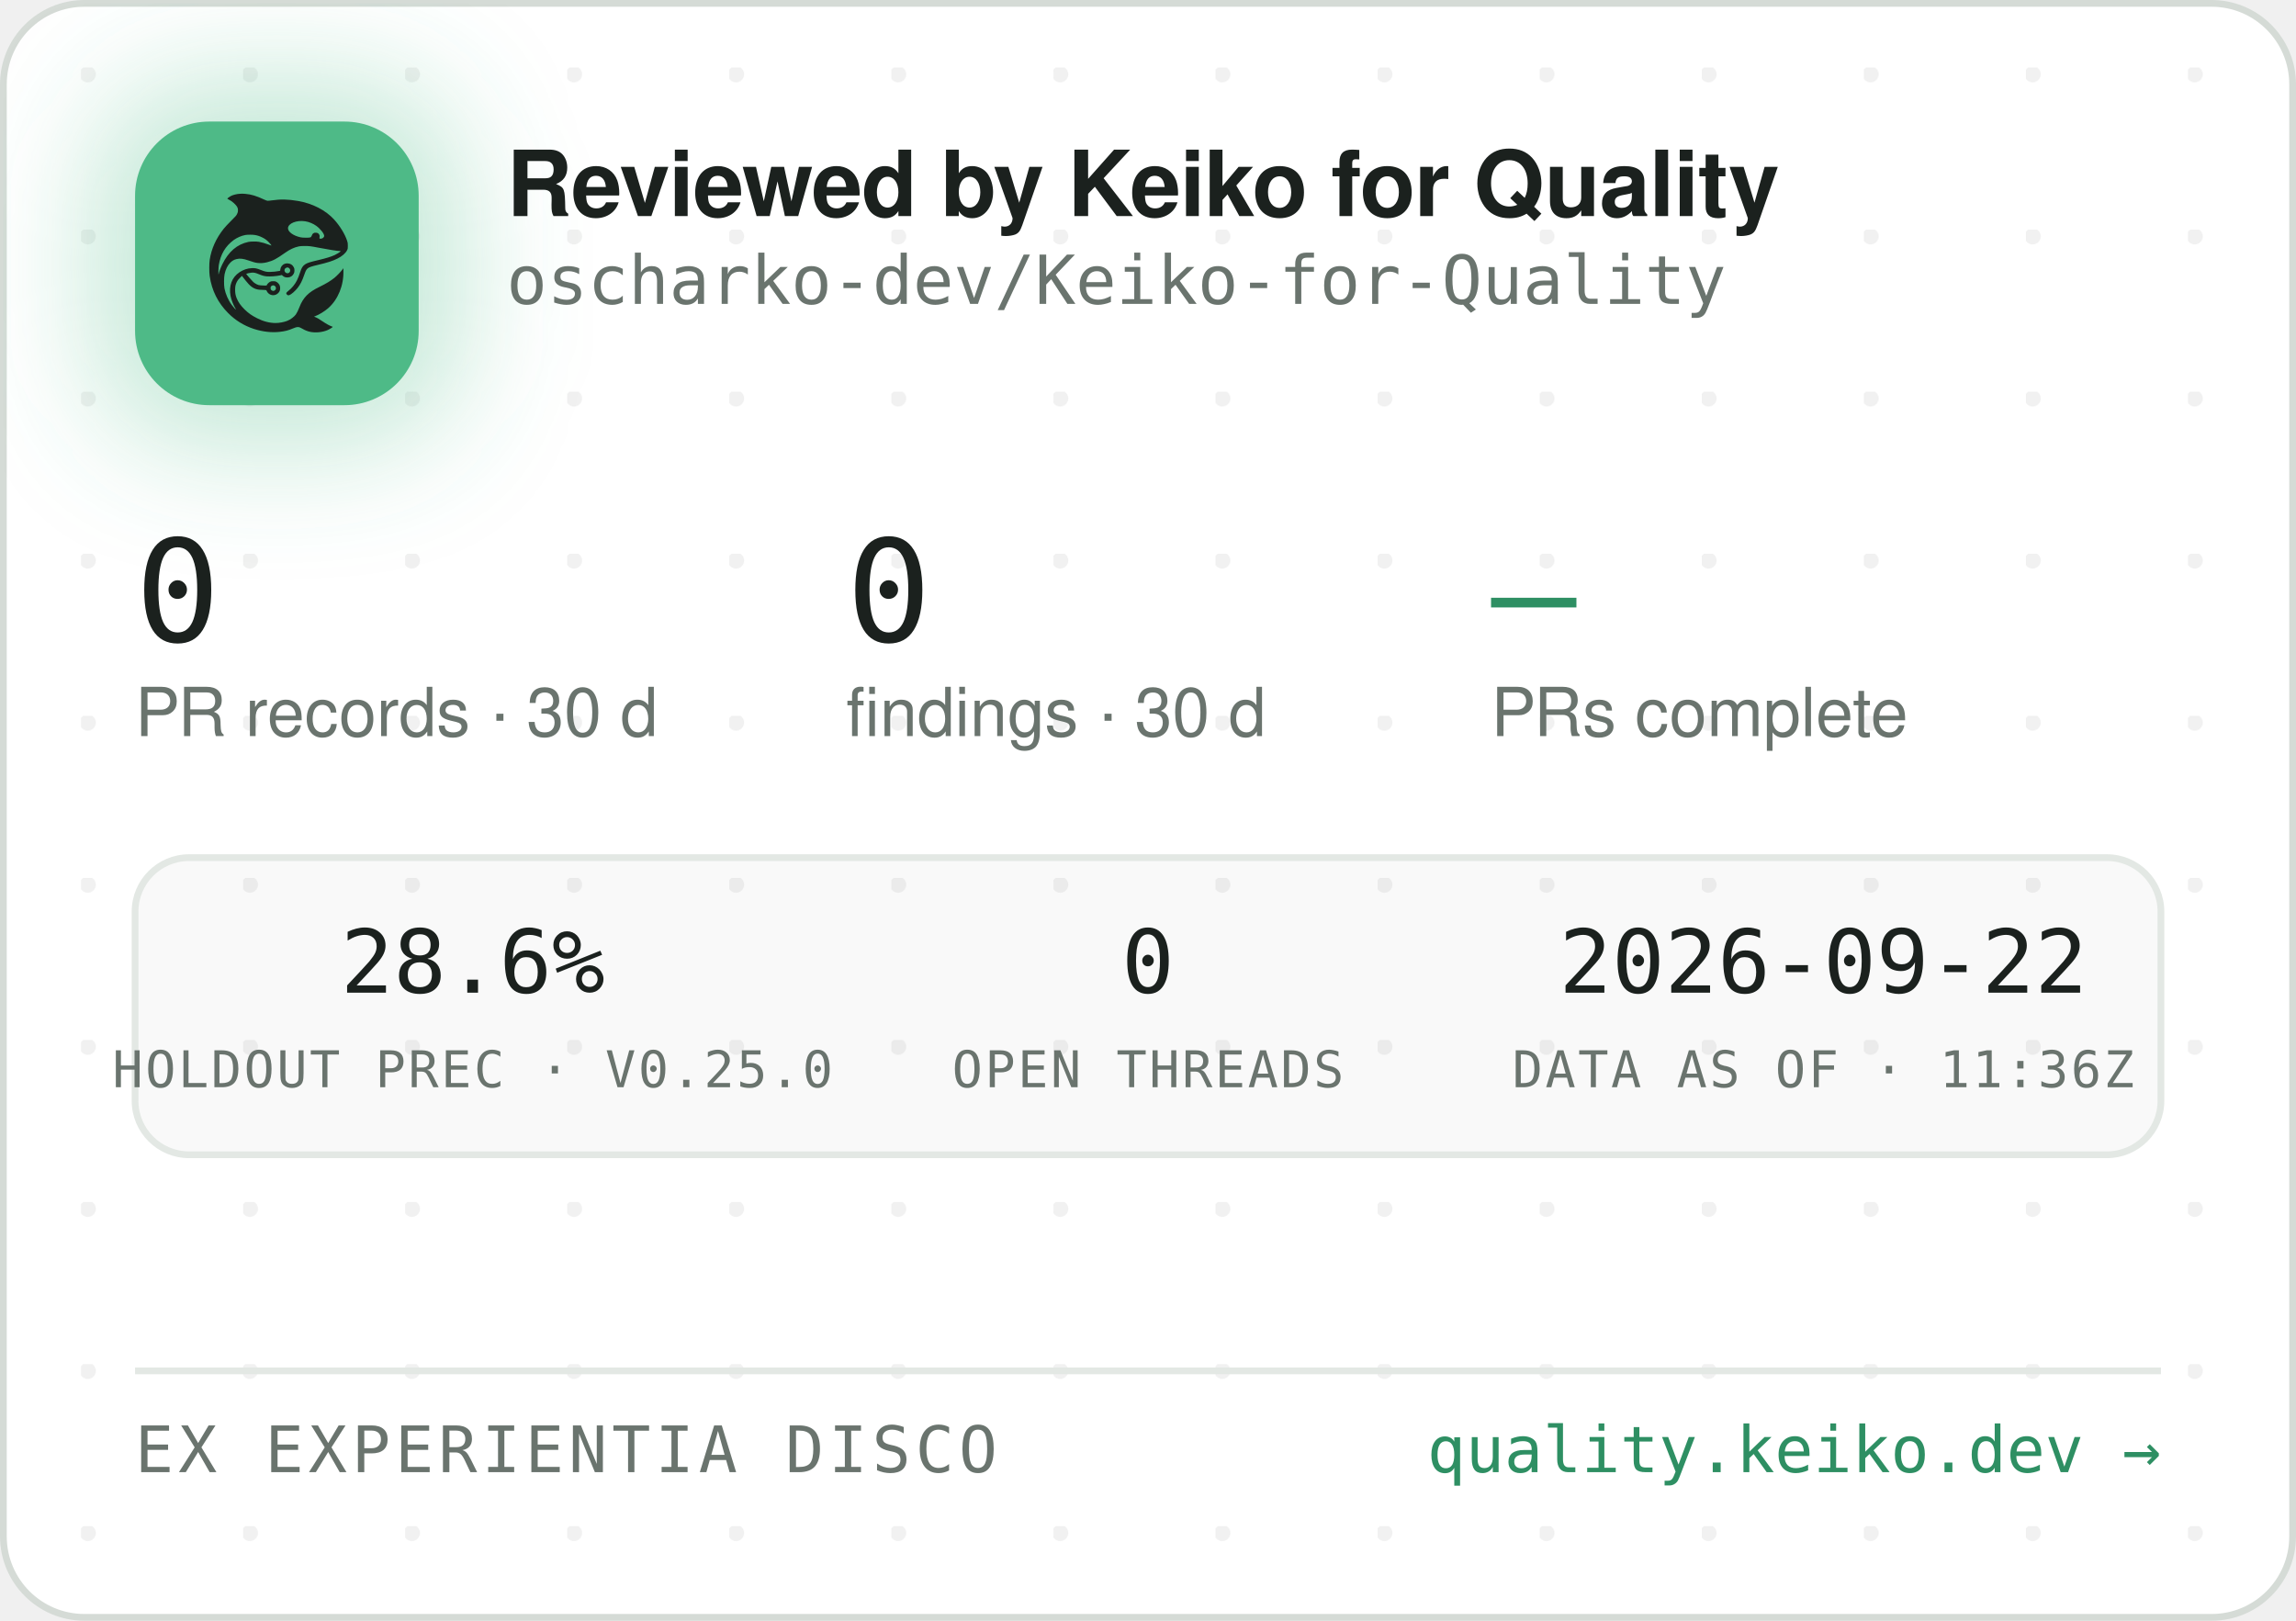
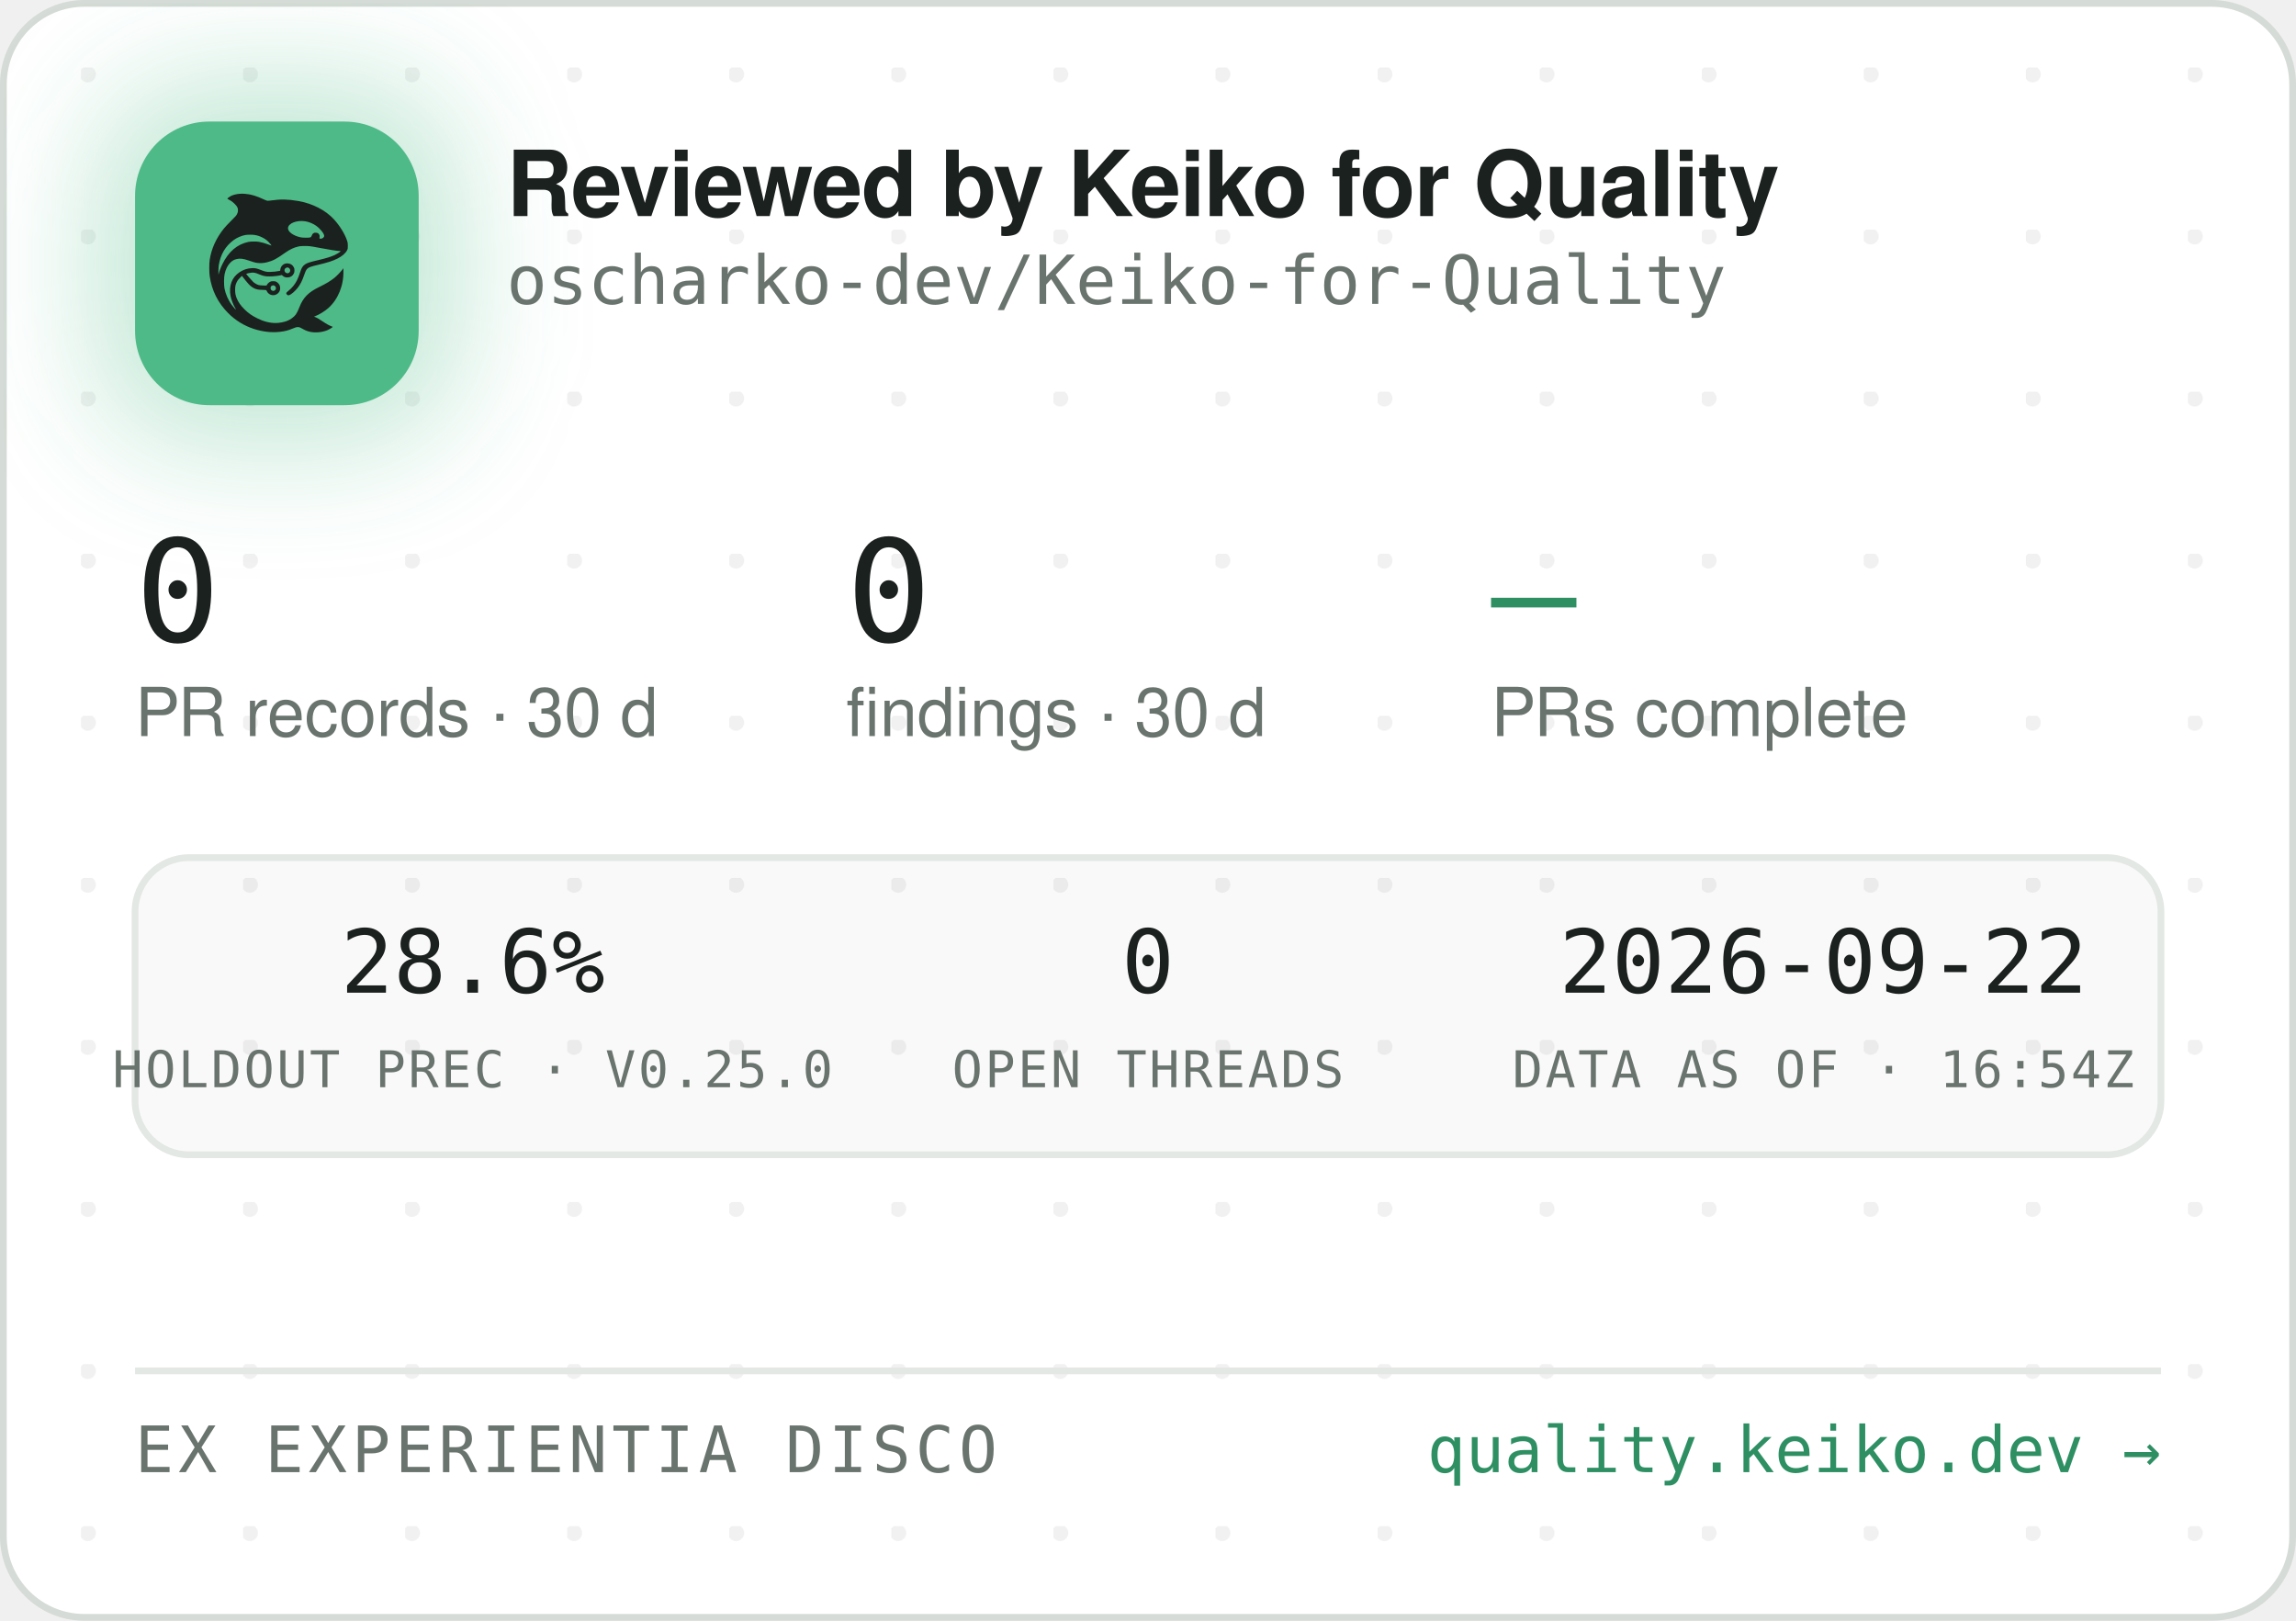
<svg xmlns="http://www.w3.org/2000/svg" width="340" height="240" viewBox="0 0 340 240" role="img" aria-label="Reviewed by Keiko for Quality — oscharko-dev/Keiko-for-Quality">
  <defs>
    <pattern id="dots" width="24" height="24" patternUnits="userSpaceOnUse" x="12" y="10">
      <circle cx="1" cy="1" r="1.2" fill="rgba(27,33,30,0.06)" />
    </pattern>
    <filter id="glow" x="-60%" y="-60%" width="220%" height="220%">
      <feGaussianBlur stdDeviation="9" />
    </filter>
    <clipPath id="card">
      <rect x="0.5" y="0.5" width="339" height="239" rx="12" />
    </clipPath>
  </defs>
  <rect x="0.5" y="0.5" width="339" height="239" rx="12" fill="#FFFFFF" stroke="#D5DBD6" />
  <rect x="0.5" y="0.5" width="339" height="239" rx="12" fill="url(#dots)" />
  <g clip-path="url(#card)">
    <rect x="14" y="12" width="54" height="54" rx="16" fill="rgba(78,186,135,0.35)" filter="url(#glow)" />
    <rect x="20" y="18" width="42" height="42" rx="11" fill="#4EBA87" />
    <g transform="translate(24,22) scale(0.03320312)">
      <g transform="translate(1024 0) scale(-1 1)">
        <g transform="translate(1024, 1024) scale(-0.1, -0.1)" fill="#1B211E" stroke="none">
          <path d="M3465 8223 c-144 -8 -314 -52 -408 -105 -69 -39 -146 -99 -146 -113 0 -5 30 -24 68 -42 146 -70 323 -229 377 -340 25 -49 29 -70 29 -138 -1 -72 -5 -88 -39 -160 -36 -75 -54 -95 -265 -305 -134 -132 -270 -279 -331 -355 -339 -425 -552 -896 -626 -1390 -25 -165 -25 -549 0 -720 92 -645 368 -1196 826 -1655 322 -324 710 -562 1145 -704 389 -126 793 -172 1155 -130 235 27 377 63 579 149 205 87 268 86 423 -7 102 -62 231 -115 335 -138 247 -56 562 -26 794 74 92 40 244 136 232 146 -4 3 -26 12 -48 19 -86 28 -246 116 -385 211 -162 112 -284 182 -357 207 l-48 17 40 15 c185 70 436 223 595 363 438 386 695 1014 678 1663 l-3 120 -50 -70 c-64 -90 -248 -280 -350 -362 -171 -136 -366 -255 -645 -391 -288 -140 -442 -243 -590 -391 -136 -137 -247 -316 -325 -526 -47 -127 -114 -262 -160 -326 -79 -107 -237 -224 -384 -283 -136 -55 -355 -96 -514 -96 -274 0 -548 71 -832 215 -242 123 -375 216 -553 389 -175 171 -287 332 -361 517 -44 114 -63 216 -63 359 0 152 17 233 74 350 35 70 59 102 136 179 l95 94 21 -29 c55 -75 219 -277 277 -338 171 -183 337 -256 582 -256 56 0 126 -3 155 -7 53 -6 54 -7 76 -57 30 -66 97 -128 172 -156 151 -57 318 11 395 160 33 62 34 193 3 261 -30 64 -88 125 -148 157 -44 23 -63 27 -141 27 -78 0 -97 -4 -140 -27 -58 -30 -131 -105 -141 -142 -6 -25 -8 -26 -93 -26 -47 0 -131 5 -186 10 -87 8 -111 15 -182 51 -45 22 -109 66 -143 96 -59 53 -326 361 -319 367 14 11 179 47 241 52 102 9 177 -7 318 -66 158 -66 243 -89 357 -99 157 -12 413 5 582 40 l93 19 44 -39 c59 -52 135 -75 228 -69 117 8 212 72 262 176 23 47 28 71 28 138 0 70 -4 89 -29 138 -55 110 -145 167 -270 174 -65 3 -91 0 -137 -18 -107 -40 -183 -140 -195 -257 l-6 -52 -51 -11 c-104 -23 -285 -41 -411 -42 -149 -1 -211 12 -402 88 -186 74 -256 88 -403 81 -193 -8 -377 -70 -546 -182 -342 -228 -485 -611 -399 -1064 30 -157 119 -388 209 -541 20 -35 35 -64 33 -66 -8 -8 -111 108 -190 214 -154 206 -278 489 -324 737 -28 154 -25 492 6 635 46 216 133 391 256 514 82 82 161 128 271 156 152 39 300 23 529 -57 217 -76 308 -101 410 -114 137 -17 284 -7 426 30 272 70 414 145 809 425 217 153 399 238 610 283 64 14 129 18 265 18 197 0 269 -9 615 -76 461 -89 843 -149 952 -149 41 0 41 0 23 -20 -28 -31 -169 -119 -254 -158 -167 -77 -388 -145 -716 -222 -399 -93 -508 -128 -608 -194 -102 -68 -160 -160 -217 -346 -35 -115 -102 -286 -149 -378 -85 -168 -227 -341 -377 -458 -105 -82 -115 -107 -69 -162 29 -34 65 -44 109 -29 86 29 261 181 371 322 126 162 201 309 295 581 61 176 90 232 145 283 62 57 163 93 470 165 439 104 640 169 863 278 206 100 368 240 434 375 32 67 33 71 33 198 -1 120 -3 138 -34 229 -98 294 -319 655 -573 936 -381 421 -968 723 -1618 834 -448 76 -767 83 -1169 25 -80 -12 -165 -19 -190 -17 -26 3 -90 26 -146 53 -343 162 -576 233 -842 255 -114 9 -141 10 -248 3z m2926 -1227 c164 -27 346 -102 485 -202 181 -129 354 -348 354 -448 0 -64 -75 -126 -154 -126 -60 0 -63 4 -52 70 8 50 7 65 -9 100 -29 64 -74 93 -151 98 -54 4 -70 1 -107 -21 -42 -25 -61 -52 -91 -129 -25 -64 -55 -73 -246 -73 -121 0 -187 5 -248 18 -318 70 -556 242 -556 402 0 218 388 374 775 311z m-2249 -611 c119 -21 208 -50 321 -106 114 -56 177 -100 266 -184 67 -63 157 -173 148 -181 -2 -3 -61 18 -130 45 -131 52 -298 100 -427 122 -113 20 -367 17 -470 -4 -502 -106 -885 -433 -1160 -992 -70 -142 -160 -379 -160 -424 0 -9 -5 -23 -11 -31 -13 -19 -5 316 10 410 80 482 295 846 661 1117 145 107 350 197 522 228 100 18 326 18 430 0z m1485 -1456 c95 -36 119 -159 42 -223 -78 -66 -209 -1 -209 104 0 60 33 100 99 121 36 10 36 10 68 -2z m-591 -822 c29 -26 37 -42 40 -77 6 -54 -9 -86 -55 -117 -41 -28 -70 -29 -119 -4 -44 22 -62 55 -62 112 0 51 13 75 53 99 50 31 101 26 143 -13z" />
        </g>
      </g>
    </g>
    <text x="75" y="32" font-family="-apple-system,'Segoe UI',Helvetica,Arial,sans-serif" font-size="13.5" font-weight="650" letter-spacing="-0.14" fill="#1B211E">Reviewed by Keiko for Quality</text>
    <text x="75" y="45" font-family="'JetBrains Mono',SFMono-Regular,Consolas,Menlo,monospace" font-size="10" fill="#6A746E">oscharko-dev/Keiko-for-Quality</text>
    <text x="20" y="95" font-family="'JetBrains Mono',SFMono-Regular,Consolas,Menlo,monospace" font-size="21" fill="#1B211E">0</text>
    <text x="20" y="109" font-family="-apple-system,'Segoe UI',Helvetica,Arial,sans-serif" font-size="10" fill="#6A746E">PR records · 30 d</text>
    <text x="125.3" y="95" font-family="'JetBrains Mono',SFMono-Regular,Consolas,Menlo,monospace" font-size="21" fill="#1B211E">0</text>
    <text x="125.3" y="109" font-family="-apple-system,'Segoe UI',Helvetica,Arial,sans-serif" font-size="10" fill="#6A746E">findings · 30 d</text>
    <text x="220.8" y="95" font-family="'JetBrains Mono',SFMono-Regular,Consolas,Menlo,monospace" font-size="21" fill="#2E8F63">—</text>
    <text x="220.8" y="109" font-family="-apple-system,'Segoe UI',Helvetica,Arial,sans-serif" font-size="10" fill="#6A746E">PRs complete</text>
    <rect x="20" y="127" width="300" height="44" rx="8" fill="rgba(27,33,30,0.025)" stroke="#E3E8E4" />
    <text x="70" y="147" text-anchor="middle" font-family="'JetBrains Mono',SFMono-Regular,Consolas,Menlo,monospace" font-size="13" fill="#1B211E">28.6%</text>
    <text x="70" y="161" text-anchor="middle" font-family="'JetBrains Mono',SFMono-Regular,Consolas,Menlo,monospace" font-size="7.5" letter-spacing="0.35" fill="#6A746E">HOLDOUT PREC · V0.25.0</text>
    <text x="170" y="147" text-anchor="middle" font-family="'JetBrains Mono',SFMono-Regular,Consolas,Menlo,monospace" font-size="13" fill="#1B211E">0</text>
    <text x="170" y="161" text-anchor="middle" font-family="'JetBrains Mono',SFMono-Regular,Consolas,Menlo,monospace" font-size="7.5" letter-spacing="0.35" fill="#6A746E">OPEN THREADS</text>
    <text x="270" y="147" text-anchor="middle" font-family="'JetBrains Mono',SFMono-Regular,Consolas,Menlo,monospace" font-size="13" fill="#1B211E">2026-09-22</text>
-     <text x="270" y="161" text-anchor="middle" font-family="'JetBrains Mono',SFMono-Regular,Consolas,Menlo,monospace" font-size="7.5" letter-spacing="0.35" fill="#6A746E">DATA AS OF · 11:36Z</text>
+     <text x="270" y="161" text-anchor="middle" font-family="'JetBrains Mono',SFMono-Regular,Consolas,Menlo,monospace" font-size="7.5" letter-spacing="0.35" fill="#6A746E">DATA AS OF · 16:54Z</text>
    <line x1="20" y1="203" x2="320" y2="203" stroke="#E3E8E4" />
    <text x="20" y="218" font-family="'JetBrains Mono',SFMono-Regular,Consolas,Menlo,monospace" font-size="9.5" letter-spacing="0.7" fill="#6A746E">EX EXPERIENTIA DISCO</text>
    <text x="320" y="218" text-anchor="end" font-family="'JetBrains Mono',SFMono-Regular,Consolas,Menlo,monospace" font-size="9.5" fill="#2E8F63">quality.keiko.dev →</text>
  </g>
</svg>
